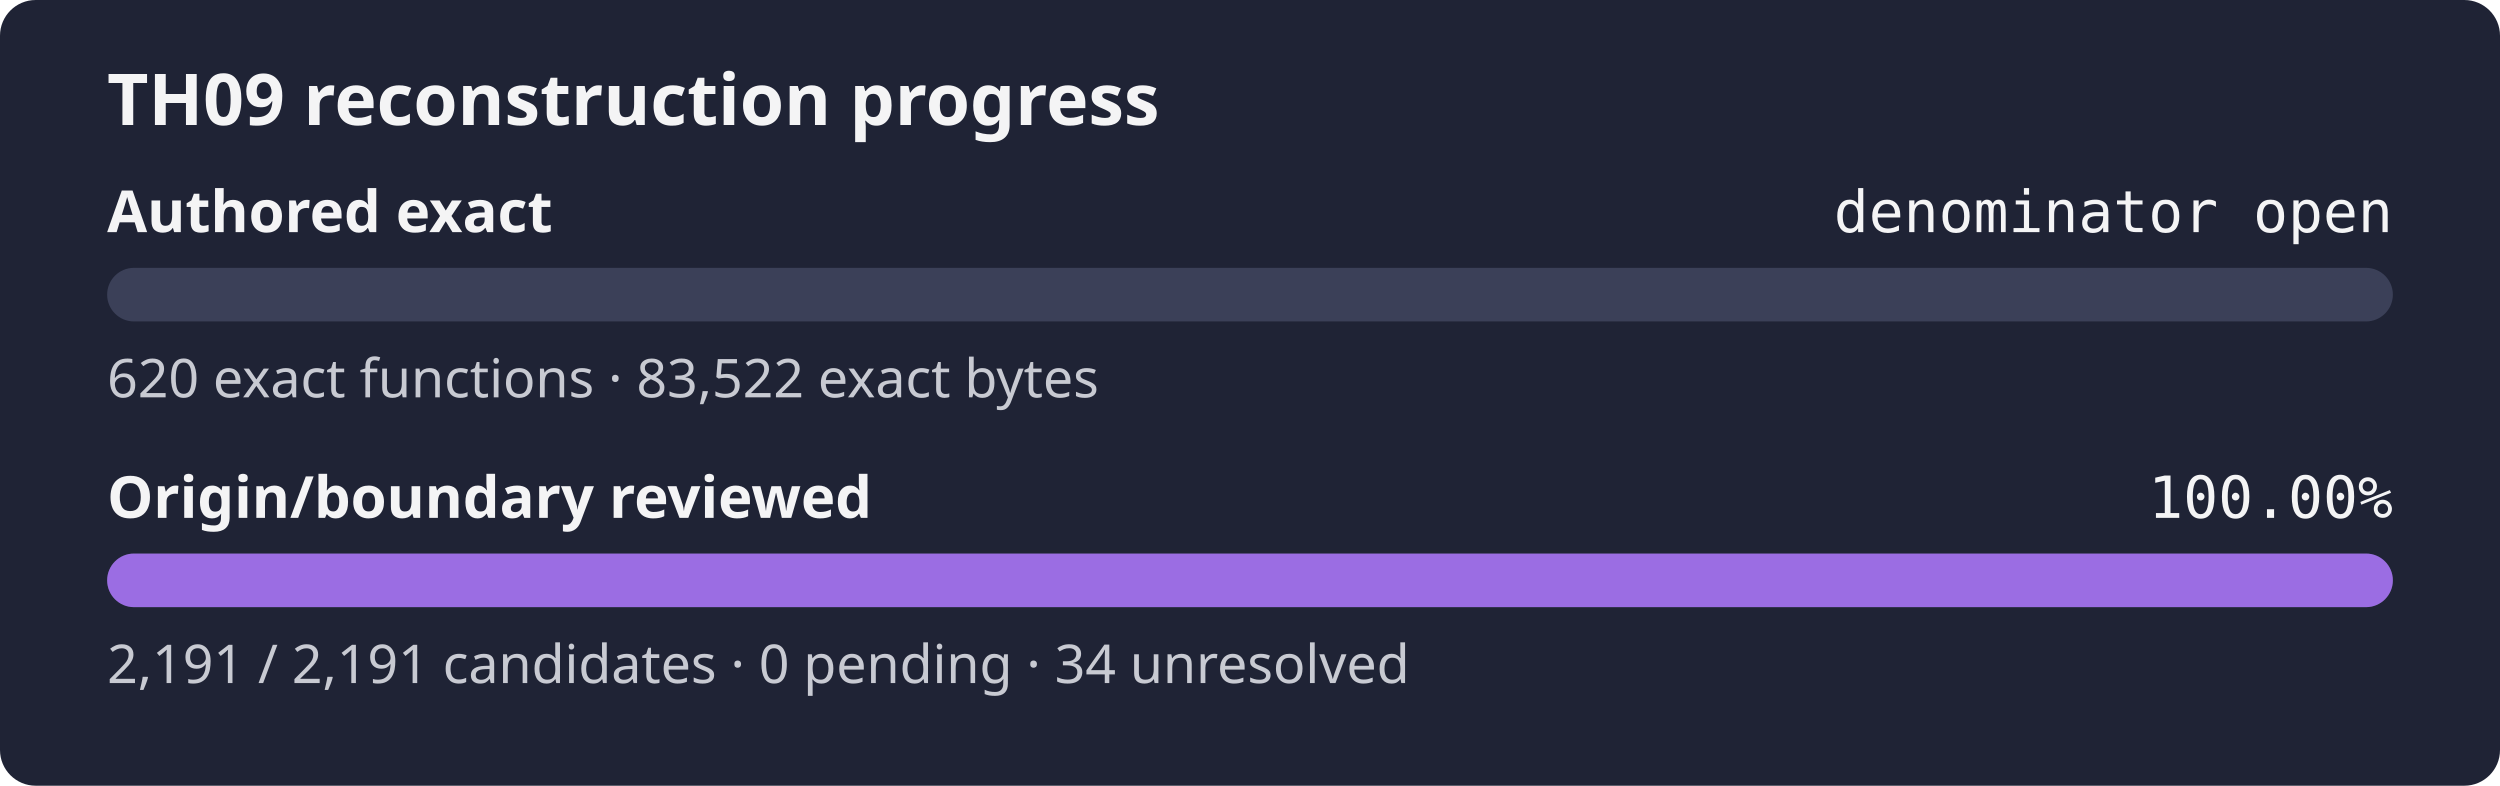
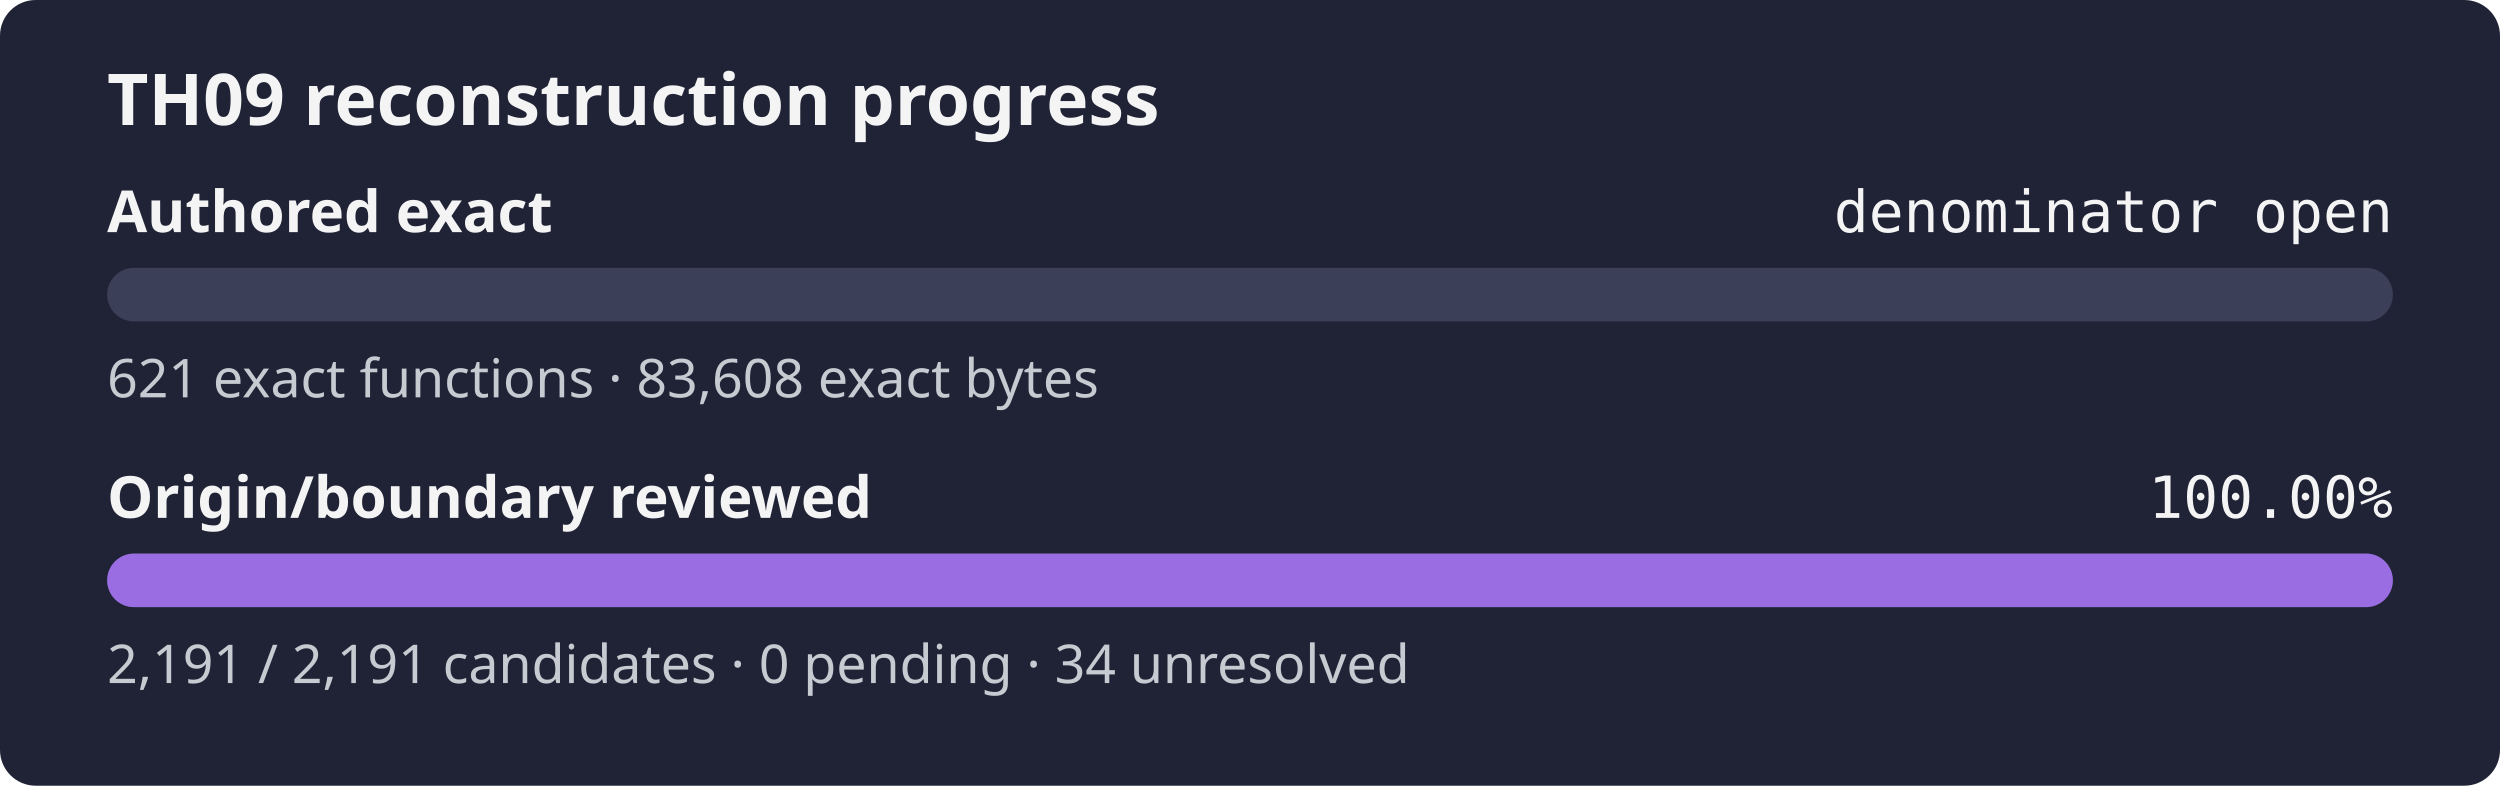
<svg xmlns="http://www.w3.org/2000/svg" width="560" height="176" role="img" aria-label="TH09 reconstruction progress: authored exact denominator open, origin review 100.00%">
  <rect width="560" height="176" rx="8" fill="#1f2335" />
  <text x="24" y="28" fill="#f4f4f5" font-family="sans-serif" font-size="16" font-weight="600">TH09 reconstruction progress</text>
  <text x="24" y="52" fill="#f4f4f5" font-family="sans-serif" font-size="13" font-weight="600">Authored exact</text>
  <text x="536" y="52" fill="#f4f4f5" text-anchor="end" font-family="monospace" font-size="13">denominator open</text>
  <rect x="24" y="60" width="512" height="12" rx="6" fill="#3b4058" />
  <rect x="24" y="60" width="0.00" height="12" rx="6" fill="#9b6de3" />
-   <text x="24" y="89" fill="#c8cad2" font-family="sans-serif" font-size="12">620 exact functions · 83,522 exact bytes</text>
+   <text x="24" y="89" fill="#c8cad2" font-family="sans-serif" font-size="12">621 exact functions · 83,608 exact bytes</text>
  <text x="24" y="116" fill="#f4f4f5" font-family="sans-serif" font-size="13" font-weight="600">Origin/boundary reviewed</text>
  <text x="536" y="116" fill="#f4f4f5" text-anchor="end" font-family="monospace" font-size="13">100.00%</text>
  <rect x="24" y="124" width="512" height="12" rx="6" fill="#3b4058" />
  <rect x="24" y="124" width="512.00" height="12" rx="6" fill="#9b6de3" />
  <text x="24" y="153" fill="#c8cad2" font-family="sans-serif" font-size="12">2,191 / 2,191 candidates · 0 pending · 34 unresolved</text>
</svg>
